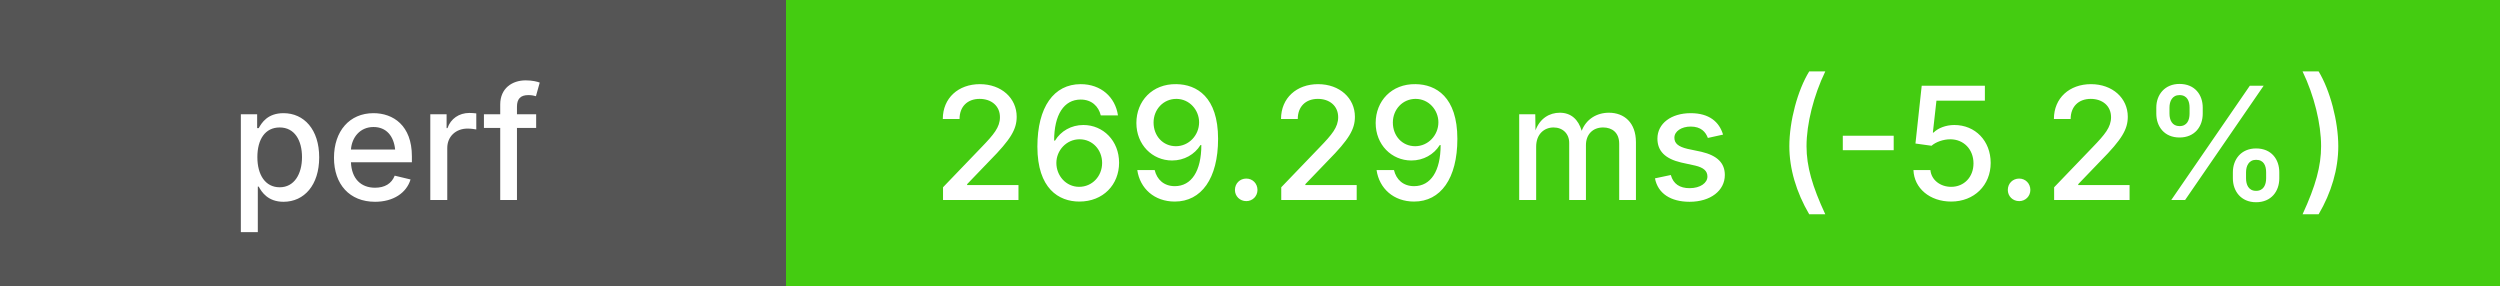
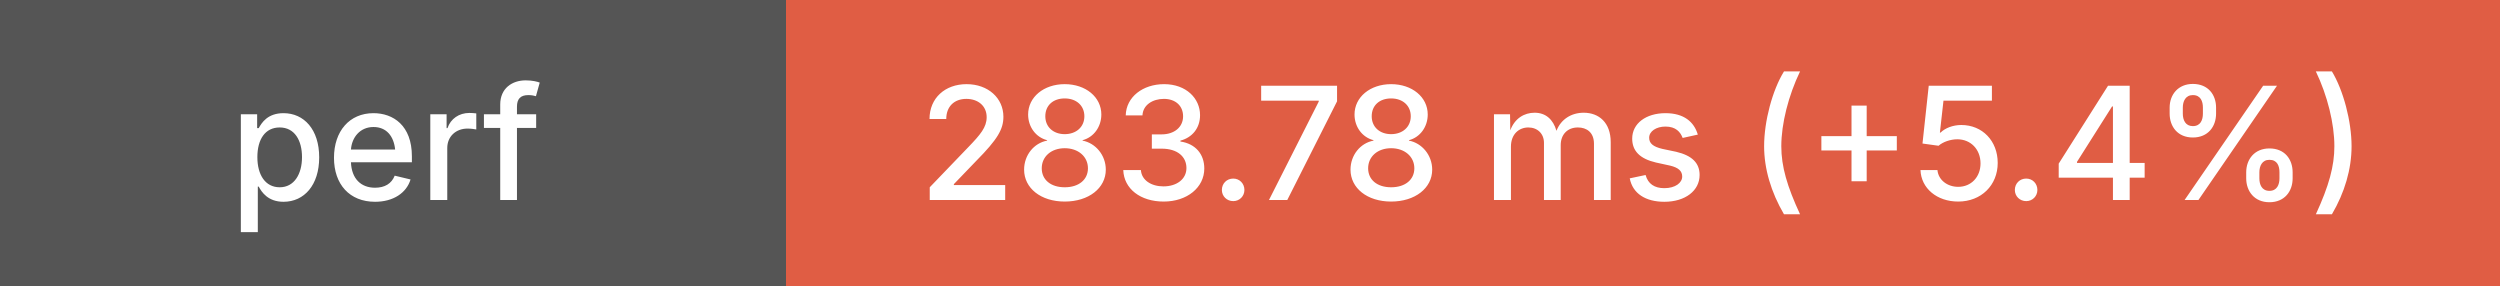
<svg xmlns="http://www.w3.org/2000/svg" height="20" width="175">
  <g shape-rendering="crispEdges">
    <rect width="55" height="20" fill="#555" />
-     <rect x="55" width="120" height="20" fill="#4c1" />
+     <rect x="55" width="120" height="20" fill="#e05d44" />
  </g>
  <g fill="#fff" font-family="system-ui, -apple-system, sans-serif" font-size="11">
    <text x="27" y="14" text-anchor="middle" font-weight="500">perf</text>
-     <text x="115" y="14" text-anchor="middle" font-weight="500">269.29 ms (-5.2%)</text>
+     <text x="115" y="14" text-anchor="middle" font-weight="500">283.78 ms (+5.4%)</text>
  </g>
</svg>
